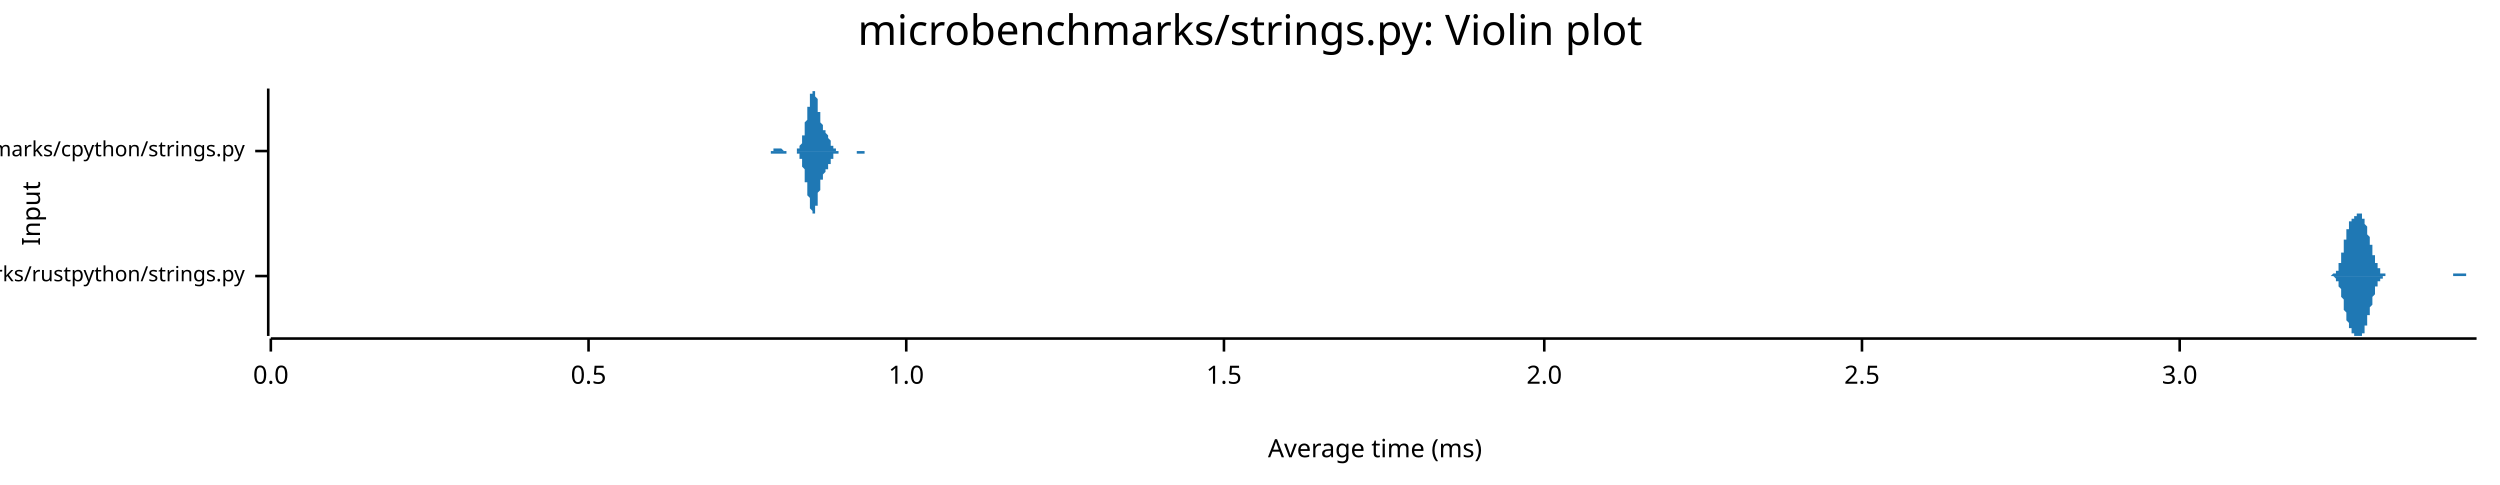
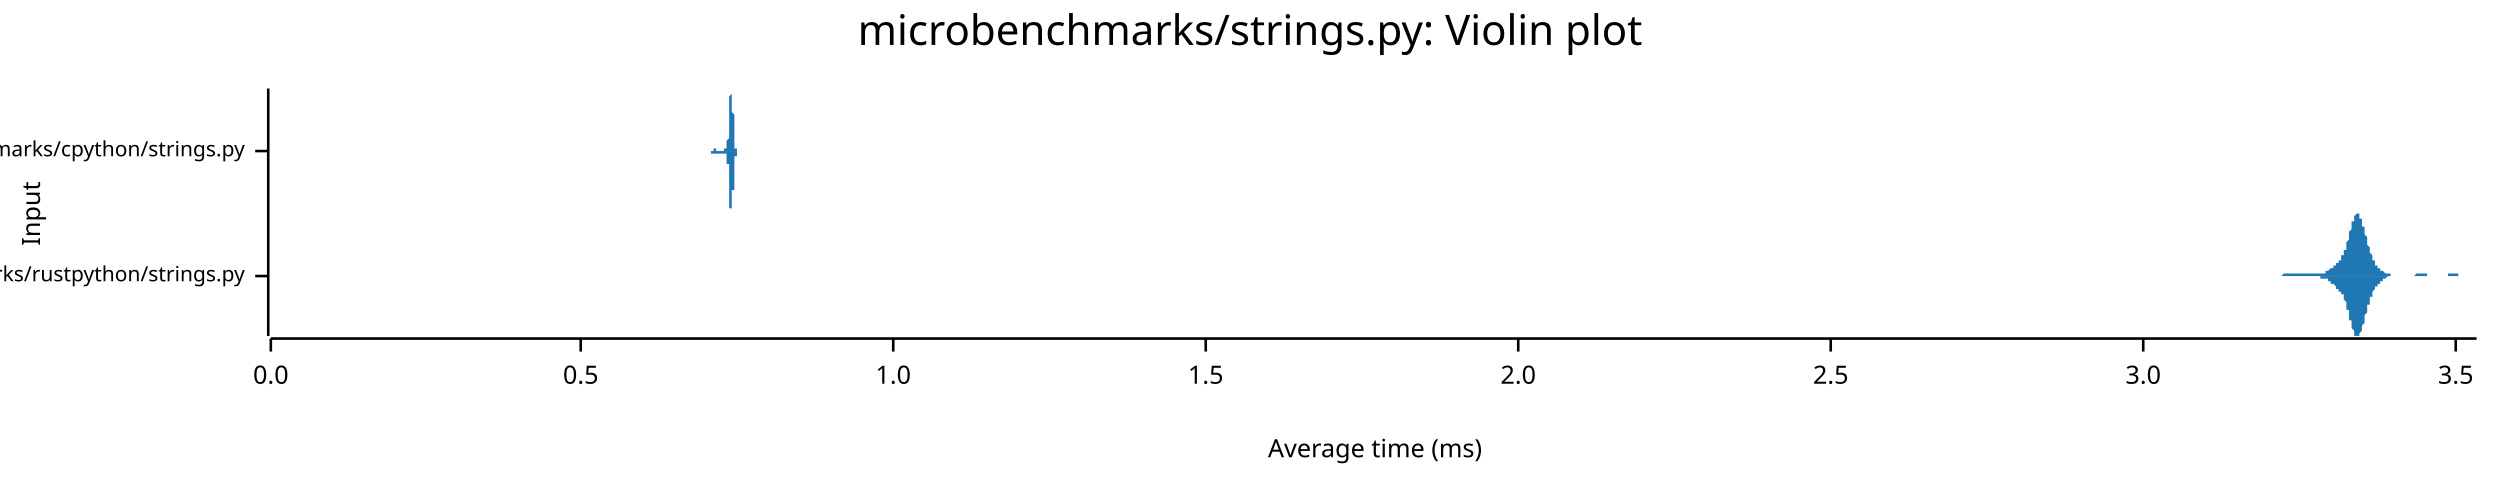
<svg xmlns="http://www.w3.org/2000/svg" width="960" height="186" viewBox="0 0 960 186">
  <text x="480" y="5" dy="0.76em" text-anchor="middle" font-family="sans-serif" font-size="16.129" opacity="1" fill="#000000">
microbenchmarks/strings.py: Violin plot
</text>
  <text x="8" y="82" dy="0.76em" text-anchor="middle" font-family="sans-serif" font-size="9.677" opacity="1" fill="#000000" transform="rotate(270, 8, 82)">
Input
</text>
  <text x="528" y="178" dy="-0.5ex" text-anchor="middle" font-family="sans-serif" font-size="9.677" opacity="1" fill="#000000">
Average time (ms)
</text>
  <polyline fill="none" opacity="1" stroke="#000000" stroke-width="1" points="103,34 103,129 " />
  <text x="94" y="106" dy="0.5ex" text-anchor="end" font-family="sans-serif" font-size="8.065" opacity="1" fill="#000000">
microbenchmarks/rustpython/strings.py
</text>
  <polyline fill="none" opacity="1" stroke="#000000" stroke-width="1" points="98,106 103,106 " />
  <text x="94" y="58" dy="0.5ex" text-anchor="end" font-family="sans-serif" font-size="8.065" opacity="1" fill="#000000">
microbenchmarks/cpython/strings.py
</text>
  <polyline fill="none" opacity="1" stroke="#000000" stroke-width="1" points="98,58 103,58 " />
  <polyline fill="none" opacity="1" stroke="#000000" stroke-width="1" points="104,130 951,130 " />
  <text x="104" y="140" dy="0.76em" text-anchor="middle" font-family="sans-serif" font-size="9.677" opacity="1" fill="#000000">
0.0
</text>
  <polyline fill="none" opacity="1" stroke="#000000" stroke-width="1" points="104,130 104,135 " />
-   <text x="226" y="140" dy="0.76em" text-anchor="middle" font-family="sans-serif" font-size="9.677" opacity="1" fill="#000000">
+   <text x="223" y="140" dy="0.76em" text-anchor="middle" font-family="sans-serif" font-size="9.677" opacity="1" fill="#000000">
0.5
</text>
-   <polyline fill="none" opacity="1" stroke="#000000" stroke-width="1" points="226,130 226,135 " />
-   <text x="348" y="140" dy="0.76em" text-anchor="middle" font-family="sans-serif" font-size="9.677" opacity="1" fill="#000000">
+   <polyline fill="none" opacity="1" stroke="#000000" stroke-width="1" points="223,130 223,135 " />
+   <text x="343" y="140" dy="0.76em" text-anchor="middle" font-family="sans-serif" font-size="9.677" opacity="1" fill="#000000">
1.0
</text>
-   <polyline fill="none" opacity="1" stroke="#000000" stroke-width="1" points="348,130 348,135 " />
-   <text x="470" y="140" dy="0.76em" text-anchor="middle" font-family="sans-serif" font-size="9.677" opacity="1" fill="#000000">
+   <polyline fill="none" opacity="1" stroke="#000000" stroke-width="1" points="343,130 343,135 " />
+   <text x="463" y="140" dy="0.76em" text-anchor="middle" font-family="sans-serif" font-size="9.677" opacity="1" fill="#000000">
1.5
</text>
-   <polyline fill="none" opacity="1" stroke="#000000" stroke-width="1" points="470,130 470,135 " />
-   <text x="593" y="140" dy="0.76em" text-anchor="middle" font-family="sans-serif" font-size="9.677" opacity="1" fill="#000000">
+   <polyline fill="none" opacity="1" stroke="#000000" stroke-width="1" points="463,130 463,135 " />
+   <text x="583" y="140" dy="0.76em" text-anchor="middle" font-family="sans-serif" font-size="9.677" opacity="1" fill="#000000">
2.0
</text>
-   <polyline fill="none" opacity="1" stroke="#000000" stroke-width="1" points="593,130 593,135 " />
-   <text x="715" y="140" dy="0.76em" text-anchor="middle" font-family="sans-serif" font-size="9.677" opacity="1" fill="#000000">
+   <polyline fill="none" opacity="1" stroke="#000000" stroke-width="1" points="583,130 583,135 " />
+   <text x="703" y="140" dy="0.76em" text-anchor="middle" font-family="sans-serif" font-size="9.677" opacity="1" fill="#000000">
2.5
</text>
-   <polyline fill="none" opacity="1" stroke="#000000" stroke-width="1" points="715,130 715,135 " />
-   <text x="837" y="140" dy="0.76em" text-anchor="middle" font-family="sans-serif" font-size="9.677" opacity="1" fill="#000000">
+   <polyline fill="none" opacity="1" stroke="#000000" stroke-width="1" points="703,130 703,135 " />
+   <text x="823" y="140" dy="0.76em" text-anchor="middle" font-family="sans-serif" font-size="9.677" opacity="1" fill="#000000">
3.0
</text>
-   <polyline fill="none" opacity="1" stroke="#000000" stroke-width="1" points="837,130 837,135 " />
-   <polygon opacity="1" fill="#1F78B4" points="894,106 894,106 894,106 894,106 895,106 895,106 895,106 895,106 895,106 895,106 895,106 895,106 895,106 896,105 896,105 896,105 896,105 896,105 896,105 896,105 896,105 897,105 897,105 897,105 897,105 897,104 897,104 897,104 897,104 897,104 898,104 898,103 898,103 898,103 898,103 898,102 898,102 898,102 898,101 899,101 899,100 899,100 899,100 899,99 899,99 899,98 899,98 899,97 900,97 900,96 900,96 900,95 900,94 900,94 900,93 900,93 900,92 901,92 901,91 901,91 901,90 901,90 901,89 901,89 901,88 901,88 902,88 902,87 902,87 902,87 902,86 902,86 902,86 902,86 902,85 903,85 903,85 903,85 903,85 903,84 903,84 903,84 903,84 904,84 904,84 904,84 904,84 904,83 904,83 904,83 904,83 904,83 905,83 905,83 905,83 905,83 905,82 905,82 905,82 905,82 905,82 906,82 906,82 906,82 906,82 906,82 906,82 906,82 906,82 906,82 907,82 907,82 907,82 907,83 907,83 907,83 907,83 907,83 907,84 908,84 908,84 908,84 908,85 908,85 908,85 908,86 908,86 908,86 909,87 909,87 909,88 909,88 909,88 909,89 909,89 909,90 909,90 910,91 910,91 910,92 910,92 910,93 910,93 910,93 910,94 911,94 911,95 911,95 911,96 911,96 911,97 911,97 911,98 911,98 912,98 912,99 912,99 912,99 912,100 912,100 912,100 912,101 912,101 913,101 913,102 913,102 913,102 913,102 913,103 913,103 913,103 913,103 914,103 914,104 914,104 914,104 914,104 914,104 914,104 914,104 914,105 915,105 915,105 915,105 915,105 915,105 915,105 915,105 915,105 915,105 916,105 916,105 916,105 916,105 916,105 916,105 916,105 916,106 917,106 917,106 917,106 917,106 917,106 917,106 917,106 917,106 917,106 918,106 918,106 918,106 918,106 918,106 918,106 918,106 918,106 918,106 919,106 919,106 919,106 919,106 919,106 919,106 919,106 919,106 919,106 920,106 920,106 920,106 920,106 920,106 920,106 920,106 920,106 920,106 921,106 921,106 921,106 921,106 921,106 921,106 921,106 921,106 921,106 922,106 922,106 922,106 922,106 922,106 922,106 922,106 922,106 922,106 923,106 923,106 923,106 923,106 923,106 923,106 923,106 923,106 924,106 924,106 924,106 924,106 924,106 924,106 924,106 924,106 924,106 925,106 925,106 925,106 925,106 925,106 925,106 925,106 925,106 925,106 926,106 926,106 926,106 926,106 926,106 926,106 926,106 926,106 926,106 927,106 927,106 927,106 927,106 927,106 927,106 927,106 927,106 927,106 928,106 928,106 928,106 928,106 928,106 928,106 928,106 928,106 928,106 929,106 929,106 929,106 929,106 929,106 929,106 929,106 929,106 929,106 930,106 930,106 930,106 930,106 930,106 930,106 930,106 930,106 931,106 931,106 931,106 931,106 931,106 931,106 931,106 931,106 931,106 932,106 932,106 932,106 932,106 932,106 932,106 932,106 932,106 932,106 933,106 933,106 933,106 933,106 933,106 933,106 933,106 933,106 933,106 934,106 934,106 934,106 934,106 934,106 934,106 934,106 934,106 934,106 935,106 935,106 935,106 935,106 935,106 935,106 935,106 935,106 935,106 936,106 936,106 936,106 936,106 936,106 936,106 936,106 936,106 936,106 937,106 937,106 937,106 937,106 937,106 937,106 937,106 937,106 938,106 938,106 938,106 938,106 938,106 938,106 938,106 938,106 938,106 939,106 939,106 939,106 939,106 939,106 939,106 939,106 939,106 939,106 940,106 940,106 940,106 940,106 940,106 940,106 940,106 940,106 940,106 941,106 941,106 941,106 941,106 941,106 941,106 941,106 941,106 941,106 942,106 942,106 942,106 942,105 942,105 942,105 942,105 942,105 942,105 943,105 943,105 943,105 943,105 943,105 943,105 943,105 943,105 943,105 944,105 944,105 944,105 944,105 944,105 944,105 944,105 944,105 945,105 945,105 945,105 945,105 945,105 945,105 945,105 945,105 945,105 946,105 946,105 946,105 946,105 946,105 946,105 946,105 946,105 946,105 947,105 947,106 947,106 947,106 947,106 947,106 947,106 947,106 947,106 948,106 948,106 948,106 948,106 948,106 948,106 948,106 948,106 948,106 949,106 949,106 949,106 949,106 949,106 949,106 949,106 949,106 949,106 950,106 950,106 950,106 950,106 950,106 950,106 950,106 950,106 951,106 951,106 894,106 " />
-   <polygon opacity="1" fill="#1F78B4" points="894,106 894,106 894,106 894,106 895,106 895,106 895,106 895,106 895,106 895,106 895,106 895,106 895,106 896,106 896,106 896,106 896,106 896,106 896,106 896,106 896,106 897,107 897,107 897,107 897,107 897,107 897,107 897,107 897,107 897,108 898,108 898,108 898,108 898,109 898,109 898,109 898,110 898,110 898,110 899,111 899,111 899,111 899,112 899,112 899,113 899,113 899,114 899,114 900,115 900,115 900,116 900,117 900,117 900,118 900,118 900,119 900,119 901,120 901,120 901,121 901,121 901,122 901,122 901,123 901,123 901,123 902,124 902,124 902,125 902,125 902,125 902,125 902,126 902,126 902,126 903,126 903,127 903,127 903,127 903,127 903,127 903,127 903,128 904,128 904,128 904,128 904,128 904,128 904,128 904,128 904,128 904,129 905,129 905,129 905,129 905,129 905,129 905,129 905,129 905,129 905,129 906,129 906,129 906,129 906,129 906,129 906,129 906,129 906,129 906,129 907,129 907,129 907,129 907,129 907,129 907,129 907,128 907,128 907,128 908,128 908,127 908,127 908,127 908,126 908,126 908,126 908,125 908,125 909,125 909,124 909,124 909,123 909,123 909,123 909,122 909,122 909,121 910,121 910,120 910,120 910,119 910,119 910,118 910,118 910,118 911,117 911,117 911,116 911,116 911,115 911,115 911,114 911,114 911,114 912,113 912,113 912,112 912,112 912,112 912,111 912,111 912,111 912,110 913,110 913,110 913,110 913,109 913,109 913,109 913,109 913,108 913,108 914,108 914,108 914,108 914,108 914,107 914,107 914,107 914,107 914,107 915,107 915,107 915,107 915,107 915,107 915,106 915,106 915,106 915,106 916,106 916,106 916,106 916,106 916,106 916,106 916,106 916,106 917,106 917,106 917,106 917,106 917,106 917,106 917,106 917,106 917,106 918,106 918,106 918,106 918,106 918,106 918,106 918,106 918,106 918,106 919,106 919,106 919,106 919,106 919,106 919,106 919,106 919,106 919,106 920,106 920,106 920,106 920,106 920,106 920,106 920,106 920,106 920,106 921,106 921,106 921,106 921,106 921,106 921,106 921,106 921,106 921,106 922,106 922,106 922,106 922,106 922,106 922,106 922,106 922,106 922,106 923,106 923,106 923,106 923,106 923,106 923,106 923,106 923,106 924,106 924,106 924,106 924,106 924,106 924,106 924,106 924,106 924,106 925,106 925,106 925,106 925,106 925,106 925,106 925,106 925,106 925,106 926,106 926,106 926,106 926,106 926,106 926,106 926,106 926,106 926,106 927,106 927,106 927,106 927,106 927,106 927,106 927,106 927,106 927,106 928,106 928,106 928,106 928,106 928,106 928,106 928,106 928,106 928,106 929,106 929,106 929,106 929,106 929,106 929,106 929,106 929,106 929,106 930,106 930,106 930,106 930,106 930,106 930,106 930,106 930,106 931,106 931,106 931,106 931,106 931,106 931,106 931,106 931,106 931,106 932,106 932,106 932,106 932,106 932,106 932,106 932,106 932,106 932,106 933,106 933,106 933,106 933,106 933,106 933,106 933,106 933,106 933,106 934,106 934,106 934,106 934,106 934,106 934,106 934,106 934,106 934,106 935,106 935,106 935,106 935,106 935,106 935,106 935,106 935,106 935,106 936,106 936,106 936,106 936,106 936,106 936,106 936,106 936,106 936,106 937,106 937,106 937,106 937,106 937,106 937,106 937,106 937,106 938,106 938,106 938,106 938,106 938,106 938,106 938,106 938,106 938,106 939,106 939,106 939,106 939,106 939,106 939,106 939,106 939,106 939,106 940,106 940,106 940,106 940,106 940,106 940,106 940,106 940,106 940,106 941,106 941,106 941,106 941,106 941,106 941,106 941,106 941,106 941,106 942,106 942,106 942,106 942,106 942,106 942,106 942,106 942,106 942,106 943,106 943,106 943,106 943,106 943,106 943,106 943,106 943,106 943,106 944,106 944,106 944,106 944,106 944,106 944,106 944,106 944,106 945,106 945,106 945,106 945,106 945,106 945,106 945,106 945,106 945,106 946,106 946,106 946,106 946,106 946,106 946,106 946,106 946,106 946,106 947,106 947,106 947,106 947,106 947,106 947,106 947,106 947,106 947,106 948,106 948,106 948,106 948,106 948,106 948,106 948,106 948,106 948,106 949,106 949,106 949,106 949,106 949,106 949,106 949,106 949,106 949,106 950,106 950,106 950,106 950,106 950,106 950,106 950,106 950,106 951,106 951,106 894,106 " />
-   <polygon opacity="1" fill="#1F78B4" points="294,58 294,58 294,58 294,58 294,58 294,58 295,58 295,58 295,58 295,58 295,58 295,58 295,58 295,58 295,58 295,58 295,58 295,58 296,58 296,58 296,58 296,58 296,58 296,58 296,58 296,58 296,58 296,58 296,58 296,58 297,58 297,58 297,58 297,58 297,58 297,58 297,58 297,58 297,58 297,58 297,57 297,57 298,57 298,57 298,57 298,57 298,57 298,57 298,57 298,57 298,57 298,57 298,57 298,57 299,57 299,57 299,57 299,57 299,57 299,57 299,57 299,57 299,57 299,57 299,57 299,57 300,57 300,57 300,57 300,57 300,57 300,57 300,57 300,57 300,57 300,57 300,57 300,57 301,58 301,58 301,58 301,58 301,58 301,58 301,58 301,58 301,58 301,58 301,58 301,58 302,58 302,58 302,58 302,58 302,58 302,58 302,58 302,58 302,58 302,58 302,58 302,58 303,58 303,58 303,58 303,58 303,58 303,58 303,58 303,58 303,58 303,58 303,58 303,58 304,58 304,58 304,58 304,58 304,58 304,58 304,58 304,58 304,58 304,58 304,58 304,58 305,58 305,58 305,58 305,58 305,58 305,58 305,58 305,58 305,58 305,58 305,58 305,58 306,58 306,58 306,58 306,58 306,58 306,58 306,58 306,58 306,58 306,58 306,58 306,57 307,57 307,57 307,57 307,57 307,57 307,57 307,57 307,56 307,56 307,56 307,56 307,56 308,55 308,55 308,55 308,55 308,54 308,54 308,54 308,54 308,53 308,53 308,52 308,52 309,52 309,51 309,51 309,51 309,50 309,50 309,49 309,49 309,48 309,48 309,47 309,47 310,46 310,46 310,45 310,45 310,44 310,44 310,43 310,43 310,42 310,42 310,41 310,41 311,41 311,40 311,40 311,39 311,39 311,38 311,38 311,38 311,37 311,37 311,37 311,36 312,36 312,36 312,35 312,35 312,35 312,35 312,35 312,35 312,35 312,35 312,34 312,35 313,35 313,35 313,35 313,35 313,35 313,35 313,36 313,36 313,36 313,36 313,37 313,37 314,38 314,38 314,38 314,39 314,39 314,40 314,40 314,41 314,41 314,42 314,42 314,43 315,43 315,44 315,44 315,44 315,45 315,45 315,46 315,46 315,46 315,47 315,47 315,47 316,48 316,48 316,48 316,49 316,49 316,49 316,49 316,49 316,50 316,50 316,50 316,50 317,50 317,50 317,50 317,50 317,51 317,51 317,51 317,51 317,51 317,51 317,51 317,51 318,52 318,52 318,52 318,52 318,52 318,52 318,53 318,53 318,53 318,53 318,53 318,53 319,54 319,54 319,54 319,54 319,54 319,55 319,55 319,55 319,55 319,55 319,55 319,56 320,56 320,56 320,56 320,56 320,56 320,57 320,57 320,57 320,57 320,57 320,57 320,57 321,57 321,57 321,57 321,58 321,58 321,58 321,58 321,58 321,58 321,58 321,58 321,58 322,58 322,58 322,58 322,58 322,58 322,58 322,58 322,58 322,58 322,58 322,58 322,58 323,58 323,58 323,58 323,58 323,58 323,58 323,58 323,58 323,58 323,58 323,58 323,58 324,58 324,58 324,58 324,58 324,58 324,58 324,58 324,58 324,58 324,58 324,58 324,58 325,58 325,58 325,58 325,58 325,58 325,58 325,58 325,58 325,58 325,58 325,58 325,58 326,58 326,58 326,58 326,58 326,58 326,58 326,58 326,58 326,58 326,58 326,58 326,58 327,58 327,58 327,58 327,58 327,58 327,58 327,58 327,58 327,58 327,58 327,58 327,58 328,58 328,58 328,58 328,58 328,58 328,58 328,58 328,58 328,58 328,58 328,58 328,58 329,58 329,58 329,58 329,58 329,58 329,58 329,58 329,58 329,58 329,58 329,58 329,58 330,58 330,58 330,58 330,58 330,58 330,58 330,58 330,58 330,58 330,58 330,58 330,58 331,58 331,58 331,58 331,58 331,58 331,58 331,58 331,58 331,58 331,58 331,58 331,58 332,58 332,58 332,58 332,58 332,58 332,58 332,58 332,58 332,58 332,58 332,58 332,58 333,58 333,58 333,58 333,58 333,58 333,58 333,58 333,58 333,58 333,58 333,58 333,58 334,58 334,58 334,58 334,58 334,58 334,58 334,58 334,58 334,58 334,58 334,58 334,58 335,58 335,58 335,58 335,58 335,58 335,58 335,58 335,58 335,58 335,58 335,58 335,58 336,58 336,58 336,58 294,58 " />
-   <polygon opacity="1" fill="#1F78B4" points="294,58 294,58 294,58 294,58 294,58 294,58 295,58 295,58 295,58 295,58 295,58 295,58 295,58 295,58 295,58 295,58 295,58 295,58 296,58 296,58 296,58 296,58 296,58 296,58 296,58 296,59 296,59 296,59 296,59 296,59 297,59 297,59 297,59 297,59 297,59 297,59 297,59 297,59 297,59 297,59 297,59 297,59 298,59 298,59 298,59 298,59 298,59 298,59 298,59 298,59 298,59 298,59 298,59 298,59 299,59 299,59 299,59 299,59 299,59 299,59 299,59 299,59 299,59 299,59 299,59 299,59 300,59 300,59 300,59 300,59 300,59 300,59 300,59 300,59 300,59 300,59 300,59 300,59 301,59 301,59 301,59 301,59 301,59 301,59 301,59 301,59 301,59 301,59 301,59 301,59 302,59 302,59 302,59 302,58 302,58 302,58 302,58 302,58 302,58 302,58 302,58 302,58 303,58 303,58 303,58 303,58 303,58 303,58 303,58 303,58 303,58 303,58 303,58 303,58 304,58 304,58 304,58 304,58 304,58 304,58 304,58 304,58 304,58 304,58 304,58 304,58 305,58 305,58 305,58 305,58 305,58 305,58 305,58 305,58 305,58 305,58 305,58 305,58 306,58 306,58 306,59 306,59 306,59 306,59 306,59 306,59 306,59 306,59 306,59 306,59 307,59 307,59 307,59 307,59 307,60 307,60 307,60 307,60 307,60 307,60 307,61 307,61 308,61 308,61 308,62 308,62 308,62 308,62 308,63 308,63 308,63 308,64 308,64 308,64 309,65 309,65 309,66 309,66 309,66 309,67 309,67 309,68 309,68 309,69 309,69 309,70 310,70 310,71 310,71 310,72 310,72 310,73 310,73 310,74 310,74 310,75 310,75 310,75 311,76 311,76 311,77 311,77 311,78 311,78 311,79 311,79 311,79 311,80 311,80 311,80 312,81 312,81 312,81 312,81 312,81 312,82 312,82 312,82 312,82 312,82 312,82 312,82 313,82 313,82 313,82 313,82 313,81 313,81 313,81 313,81 313,80 313,80 313,80 313,79 314,79 314,79 314,78 314,78 314,77 314,77 314,76 314,76 314,75 314,75 314,74 314,74 315,73 315,73 315,72 315,72 315,72 315,71 315,71 315,70 315,70 315,70 315,69 315,69 316,69 316,68 316,68 316,68 316,68 316,68 316,67 316,67 316,67 316,67 316,67 316,67 317,66 317,66 317,66 317,66 317,66 317,66 317,66 317,66 317,65 317,65 317,65 317,65 318,65 318,65 318,65 318,64 318,64 318,64 318,64 318,64 318,64 318,63 318,63 318,63 319,63 319,63 319,62 319,62 319,62 319,62 319,62 319,62 319,61 319,61 319,61 319,61 320,61 320,61 320,60 320,60 320,60 320,60 320,60 320,60 320,60 320,59 320,59 320,59 321,59 321,59 321,59 321,59 321,59 321,59 321,59 321,59 321,59 321,59 321,59 321,59 322,59 322,59 322,58 322,58 322,58 322,58 322,58 322,58 322,58 322,58 322,58 322,58 323,58 323,58 323,58 323,58 323,58 323,58 323,58 323,58 323,58 323,58 323,58 323,58 324,58 324,58 324,58 324,58 324,58 324,58 324,58 324,58 324,58 324,58 324,58 324,58 325,58 325,58 325,58 325,58 325,58 325,58 325,58 325,58 325,58 325,58 325,58 325,58 326,58 326,58 326,58 326,58 326,58 326,58 326,58 326,58 326,58 326,58 326,58 326,58 327,58 327,58 327,58 327,58 327,58 327,58 327,58 327,58 327,58 327,58 327,58 327,58 328,58 328,58 328,58 328,58 328,58 328,58 328,58 328,58 328,58 328,58 328,58 328,58 329,58 329,58 329,58 329,58 329,58 329,58 329,58 329,58 329,58 329,59 329,59 329,59 330,59 330,59 330,59 330,59 330,59 330,59 330,59 330,59 330,59 330,59 330,59 330,59 331,59 331,59 331,59 331,59 331,59 331,59 331,59 331,59 331,59 331,59 331,59 331,59 332,59 332,59 332,59 332,59 332,59 332,59 332,59 332,59 332,59 332,59 332,59 332,58 333,58 333,58 333,58 333,58 333,58 333,58 333,58 333,58 333,58 333,58 333,58 333,58 334,58 334,58 334,58 334,58 334,58 334,58 334,58 334,58 334,58 334,58 334,58 334,58 335,58 335,58 335,58 335,58 335,58 335,58 335,58 335,58 335,58 335,58 335,58 335,58 336,58 336,58 336,58 294,58 " />
+   <polyline fill="none" opacity="1" stroke="#000000" stroke-width="1" points="823,130 823,135 " />
+   <text x="943" y="140" dy="0.76em" text-anchor="middle" font-family="sans-serif" font-size="9.677" opacity="1" fill="#000000">
+ 3.5
+ </text>
+   <polyline fill="none" opacity="1" stroke="#000000" stroke-width="1" points="943,130 943,135 " />
+   <polygon opacity="1" fill="#1F78B4" points="870,106 871,106 871,106 871,106 871,106 871,106 871,106 871,106 872,106 872,106 872,106 872,106 872,106 872,106 873,106 873,106 873,106 873,106 873,106 873,106 874,106 874,106 874,106 874,106 874,106 874,106 875,106 875,106 875,106 875,106 875,106 875,106 875,106 876,106 876,106 876,106 876,106 876,106 876,106 877,105 877,105 877,105 877,105 877,105 877,105 878,105 878,105 878,105 878,105 878,105 878,105 879,105 879,105 879,105 879,105 879,105 879,105 879,105 880,105 880,105 880,105 880,105 880,105 880,105 881,105 881,105 881,105 881,105 881,105 881,105 882,105 882,105 882,105 882,105 882,105 882,105 883,105 883,105 883,105 883,105 883,105 883,105 884,105 884,105 884,105 884,105 884,105 884,105 884,105 885,105 885,105 885,105 885,105 885,105 885,105 886,105 886,105 886,105 886,105 886,105 886,105 887,105 887,105 887,105 887,105 887,105 887,105 888,105 888,105 888,105 888,105 888,105 888,105 888,105 889,105 889,105 889,105 889,105 889,105 889,105 890,105 890,105 890,105 890,105 890,105 890,105 891,105 891,105 891,105 891,105 891,105 891,105 892,105 892,105 892,105 892,105 892,105 892,105 893,105 893,105 893,105 893,104 893,104 893,104 893,104 894,104 894,104 894,104 894,104 894,104 894,104 895,103 895,103 895,103 895,103 895,103 895,103 896,103 896,103 896,102 896,102 896,102 896,102 897,102 897,102 897,102 897,101 897,101 897,101 897,101 898,101 898,101 898,100 898,100 898,100 898,100 899,100 899,99 899,99 899,99 899,99 899,98 900,98 900,98 900,97 900,97 900,96 900,96 901,96 901,95 901,95 901,94 901,94 901,93 902,92 902,92 902,91 902,91 902,90 902,89 902,89 903,88 903,87 903,87 903,86 903,86 903,85 904,85 904,84 904,84 904,83 904,83 904,83 905,82 905,82 905,82 905,82 905,82 905,82 906,82 906,82 906,82 906,83 906,83 906,83 906,84 907,84 907,84 907,85 907,86 907,86 907,87 908,87 908,88 908,88 908,89 908,90 908,90 909,91 909,92 909,92 909,93 909,93 909,94 910,95 910,95 910,96 910,96 910,97 910,97 911,98 911,98 911,98 911,99 911,99 911,100 911,100 912,100 912,100 912,101 912,101 912,101 912,102 913,102 913,102 913,102 913,102 913,103 913,103 914,103 914,103 914,103 914,103 914,104 914,104 915,104 915,104 915,104 915,104 915,104 915,104 915,104 916,105 916,105 916,105 916,105 916,105 916,105 917,105 917,105 917,105 917,105 917,105 917,105 918,105 918,105 918,105 918,105 918,106 918,106 919,106 919,106 919,106 919,106 919,106 919,106 919,106 920,106 920,106 920,106 920,106 920,106 920,106 921,106 921,106 921,106 921,106 921,106 921,106 922,106 922,106 922,106 922,106 922,106 922,106 923,106 923,106 923,106 923,106 923,106 923,106 924,106 924,106 924,106 924,106 924,106 924,106 924,106 925,106 925,106 925,106 925,106 925,106 925,106 926,106 926,106 926,106 926,106 926,106 926,106 927,106 927,106 927,106 927,106 927,106 927,106 928,105 928,105 928,105 928,105 928,105 928,105 928,105 929,105 929,105 929,105 929,105 929,105 929,105 930,105 930,105 930,105 930,105 930,105 930,105 931,105 931,105 931,105 931,105 931,105 931,105 932,105 932,105 932,105 932,105 932,106 932,106 933,106 933,106 933,106 933,106 933,106 933,106 933,106 934,106 934,106 934,106 934,106 934,106 934,106 935,106 935,106 935,106 935,106 935,106 935,106 936,106 936,106 936,106 936,106 936,106 936,106 937,106 937,106 937,106 937,106 937,106 937,106 937,106 938,106 938,106 938,106 938,106 938,106 938,106 939,106 939,106 939,106 939,106 939,106 939,106 940,106 940,106 940,105 940,105 940,105 940,105 941,105 941,105 941,105 941,105 941,105 941,105 942,105 942,105 942,105 942,105 942,105 942,105 942,105 943,105 943,105 943,105 943,105 943,105 943,105 944,105 944,105 944,105 944,105 944,105 944,106 945,106 945,106 945,106 945,106 945,106 945,106 946,106 946,106 946,106 946,106 946,106 946,106 946,106 947,106 947,106 947,106 947,106 947,106 947,106 948,106 948,106 948,106 948,106 948,106 948,106 949,106 949,106 949,106 949,106 949,106 949,106 950,106 950,106 950,106 950,106 950,106 950,106 951,106 951,106 870,106 " />
+   <polygon opacity="1" fill="#1F78B4" points="870,106 871,106 871,106 871,106 871,106 871,106 871,106 871,106 872,106 872,106 872,106 872,106 872,106 872,106 873,106 873,106 873,106 873,106 873,106 873,106 874,106 874,106 874,106 874,106 874,106 874,106 875,106 875,106 875,106 875,106 875,106 875,106 875,106 876,106 876,106 876,106 876,106 876,106 876,106 877,106 877,106 877,106 877,106 877,106 877,106 878,106 878,106 878,106 878,106 878,106 878,106 879,106 879,106 879,106 879,106 879,106 879,106 879,106 880,106 880,106 880,106 880,106 880,106 880,106 881,106 881,106 881,106 881,106 881,106 881,106 882,106 882,106 882,106 882,106 882,106 882,106 883,106 883,106 883,106 883,106 883,106 883,106 884,106 884,106 884,106 884,106 884,106 884,106 884,106 885,106 885,106 885,106 885,106 885,106 885,106 886,106 886,106 886,106 886,106 886,106 886,106 887,106 887,106 887,106 887,106 887,106 887,106 888,106 888,106 888,106 888,106 888,106 888,106 888,106 889,106 889,106 889,106 889,106 889,106 889,106 890,106 890,106 890,106 890,106 890,106 890,106 891,106 891,106 891,106 891,106 891,106 891,107 892,107 892,107 892,107 892,107 892,107 892,107 893,107 893,107 893,107 893,107 893,107 893,107 893,107 894,107 894,107 894,108 894,108 894,108 894,108 895,108 895,108 895,108 895,108 895,109 895,109 896,109 896,109 896,109 896,109 896,109 896,109 897,110 897,110 897,110 897,110 897,110 897,110 897,111 898,111 898,111 898,111 898,111 898,111 898,112 899,112 899,112 899,112 899,113 899,113 899,113 900,113 900,114 900,114 900,115 900,115 900,115 901,116 901,116 901,117 901,117 901,118 901,119 902,119 902,120 902,120 902,121 902,122 902,122 902,123 903,123 903,124 903,125 903,125 903,126 903,126 904,127 904,127 904,128 904,128 904,128 904,129 905,129 905,129 905,129 905,129 905,129 905,129 906,129 906,129 906,129 906,129 906,129 906,128 906,128 907,127 907,127 907,127 907,126 907,125 907,125 908,124 908,124 908,123 908,122 908,122 908,121 909,120 909,120 909,119 909,119 909,118 909,117 910,117 910,116 910,116 910,115 910,115 910,114 911,114 911,113 911,113 911,113 911,112 911,112 911,112 912,111 912,111 912,111 912,110 912,110 912,110 913,110 913,110 913,109 913,109 913,109 913,109 914,109 914,108 914,108 914,108 914,108 914,108 915,108 915,108 915,107 915,107 915,107 915,107 915,107 916,107 916,107 916,107 916,107 916,107 916,107 917,106 917,106 917,106 917,106 917,106 917,106 918,106 918,106 918,106 918,106 918,106 918,106 919,106 919,106 919,106 919,106 919,106 919,106 919,106 920,106 920,106 920,106 920,106 920,106 920,106 921,106 921,106 921,106 921,106 921,106 921,106 922,106 922,106 922,106 922,106 922,106 922,106 923,106 923,106 923,106 923,106 923,106 923,106 924,106 924,106 924,106 924,106 924,106 924,106 924,106 925,106 925,106 925,106 925,106 925,106 925,106 926,106 926,106 926,106 926,106 926,106 926,106 927,106 927,106 927,106 927,106 927,106 927,106 928,106 928,106 928,106 928,106 928,106 928,106 928,106 929,106 929,106 929,106 929,106 929,106 929,106 930,106 930,106 930,106 930,106 930,106 930,106 931,106 931,106 931,106 931,106 931,106 931,106 932,106 932,106 932,106 932,106 932,106 932,106 933,106 933,106 933,106 933,106 933,106 933,106 933,106 934,106 934,106 934,106 934,106 934,106 934,106 935,106 935,106 935,106 935,106 935,106 935,106 936,106 936,106 936,106 936,106 936,106 936,106 937,106 937,106 937,106 937,106 937,106 937,106 937,106 938,106 938,106 938,106 938,106 938,106 938,106 939,106 939,106 939,106 939,106 939,106 939,106 940,106 940,106 940,106 940,106 940,106 940,106 941,106 941,106 941,106 941,106 941,106 941,106 942,106 942,106 942,106 942,106 942,106 942,106 942,106 943,106 943,106 943,106 943,106 943,106 943,106 944,106 944,106 944,106 944,106 944,106 944,106 945,106 945,106 945,106 945,106 945,106 945,106 946,106 946,106 946,106 946,106 946,106 946,106 946,106 947,106 947,106 947,106 947,106 947,106 947,106 948,106 948,106 948,106 948,106 948,106 948,106 949,106 949,106 949,106 949,106 949,106 949,106 950,106 950,106 950,106 950,106 950,106 950,106 951,106 951,106 870,106 " />
+   <polygon opacity="1" fill="#1F78B4" points="272,58 272,58 272,58 272,58 272,58 272,58 272,58 272,58 272,58 272,58 272,58 272,58 272,58 272,58 272,58 272,58 272,58 272,58 272,58 272,58 272,58 272,58 273,58 273,58 273,58 273,58 273,58 273,58 273,58 273,58 273,58 273,58 273,58 273,58 273,58 273,58 273,58 273,58 273,58 273,58 273,58 273,58 273,58 273,58 273,58 273,58 273,58 273,58 273,58 274,58 274,58 274,58 274,58 274,58 274,58 274,58 274,58 274,58 274,58 274,58 274,58 274,58 274,58 274,58 274,58 274,58 274,58 274,58 274,57 274,57 274,57 274,57 274,57 274,57 274,57 274,57 275,57 275,57 275,57 275,57 275,57 275,57 275,57 275,57 275,57 275,57 275,57 275,57 275,57 275,57 275,57 275,57 275,57 275,57 275,57 275,57 275,57 275,57 275,57 275,57 275,57 275,57 275,58 276,58 276,58 276,58 276,58 276,58 276,58 276,58 276,58 276,58 276,58 276,58 276,58 276,58 276,58 276,58 276,58 276,58 276,58 276,58 276,58 276,58 276,58 276,58 276,58 276,58 276,58 276,58 277,58 277,58 277,58 277,58 277,58 277,58 277,58 277,58 277,58 277,58 277,58 277,58 277,58 277,58 277,58 277,58 277,58 277,58 277,58 277,58 277,58 277,58 277,58 277,58 277,58 277,58 277,58 278,58 278,58 278,58 278,58 278,58 278,58 278,58 278,58 278,58 278,58 278,58 278,58 278,58 278,58 278,58 278,58 278,58 278,58 278,58 278,57 278,57 278,57 278,57 278,57 278,57 278,57 278,57 279,57 279,57 279,57 279,57 279,57 279,57 279,57 279,57 279,57 279,57 279,57 279,57 279,57 279,57 279,57 279,56 279,56 279,56 279,56 279,56 279,56 279,55 279,55 279,55 279,54 279,54 279,54 280,53 280,53 280,53 280,52 280,52 280,51 280,50 280,50 280,49 280,49 280,48 280,47 280,47 280,46 280,45 280,44 280,44 280,43 280,42 280,41 280,41 280,40 280,39 280,39 280,38 280,37 280,37 281,36 281,36 281,36 281,35 281,35 281,35 281,35 281,35 281,34 281,35 281,35 281,35 281,35 281,35 281,36 281,36 281,37 281,37 281,38 281,38 281,39 281,39 281,40 281,41 281,42 281,42 281,43 282,44 282,45 282,45 282,46 282,47 282,47 282,48 282,49 282,49 282,50 282,51 282,51 282,52 282,52 282,53 282,53 282,54 282,54 282,54 282,55 282,55 282,55 282,56 282,56 282,56 282,56 282,57 283,57 283,57 283,57 283,57 283,57 283,57 283,57 283,58 283,58 283,58 283,58 283,58 283,58 283,58 283,58 283,58 283,58 283,58 283,58 283,58 283,58 283,58 283,58 283,58 283,58 283,58 283,58 284,58 284,58 284,58 284,58 284,58 284,58 284,58 284,58 284,58 284,58 284,58 284,58 284,58 284,58 284,58 284,58 284,58 284,58 284,58 284,58 284,58 284,58 284,58 284,58 284,58 284,58 284,58 284,58 285,58 285,58 285,58 285,58 285,58 285,58 285,58 285,58 285,58 285,58 285,58 285,58 285,58 285,58 285,58 285,58 285,58 285,58 285,58 285,58 285,58 285,58 285,58 285,58 285,58 285,58 285,58 286,58 286,58 286,58 286,58 286,58 286,58 286,58 286,58 286,58 286,58 286,58 286,58 286,58 286,58 286,58 286,58 286,58 286,58 286,58 286,58 286,58 286,58 286,58 286,58 286,58 286,58 286,58 287,58 287,58 287,58 287,58 287,58 287,58 287,58 287,58 287,58 287,58 287,58 287,58 287,58 287,58 287,58 287,58 287,58 287,58 287,58 287,58 287,58 287,58 287,58 287,58 287,58 287,58 287,58 288,58 288,58 288,58 288,58 288,58 288,58 288,58 288,58 288,58 288,58 288,58 288,58 288,58 288,58 288,58 288,58 288,58 288,58 288,58 288,58 288,58 288,58 288,58 288,58 288,58 288,58 288,58 289,58 289,58 289,58 289,58 289,58 289,58 289,58 289,58 289,58 289,58 289,58 289,58 289,58 289,58 289,58 289,58 289,58 289,58 289,58 289,58 289,58 289,58 289,58 289,58 289,58 289,58 289,58 290,58 290,58 290,58 290,58 290,58 290,58 290,58 290,58 290,58 290,58 290,58 290,58 290,58 290,58 290,58 290,58 290,58 290,58 290,58 272,58 " />
+   <polygon opacity="1" fill="#1F78B4" points="272,58 272,58 272,58 272,58 272,58 272,58 272,58 272,58 272,58 272,58 272,58 272,58 272,58 272,58 272,58 272,58 272,58 272,58 272,58 272,58 272,58 272,58 273,58 273,58 273,58 273,58 273,58 273,58 273,58 273,58 273,58 273,58 273,58 273,58 273,58 273,58 273,58 273,58 273,58 273,58 273,59 273,59 273,59 273,59 273,59 273,59 273,59 273,59 273,59 274,59 274,59 274,59 274,59 274,59 274,59 274,59 274,59 274,59 274,59 274,59 274,59 274,59 274,59 274,59 274,59 274,59 274,59 274,59 274,59 274,59 274,59 274,59 274,59 274,59 274,59 274,59 275,59 275,59 275,59 275,59 275,59 275,59 275,59 275,59 275,59 275,59 275,59 275,59 275,59 275,59 275,59 275,59 275,59 275,59 275,59 275,59 275,59 275,59 275,59 275,59 275,59 275,59 275,59 276,59 276,59 276,59 276,59 276,59 276,59 276,59 276,59 276,59 276,59 276,59 276,59 276,59 276,59 276,59 276,59 276,59 276,59 276,59 276,59 276,59 276,59 276,59 276,59 276,59 276,59 276,59 277,59 277,59 277,59 277,59 277,59 277,59 277,59 277,59 277,59 277,59 277,59 277,59 277,59 277,59 277,59 277,59 277,59 277,59 277,59 277,59 277,59 277,59 277,59 277,59 277,59 277,59 277,59 278,59 278,59 278,59 278,59 278,59 278,59 278,59 278,59 278,59 278,59 278,59 278,59 278,59 278,59 278,59 278,59 278,59 278,59 278,59 278,59 278,59 278,59 278,59 278,59 278,59 278,59 278,59 279,59 279,59 279,59 279,59 279,59 279,59 279,59 279,59 279,59 279,59 279,60 279,60 279,60 279,60 279,60 279,60 279,60 279,60 279,61 279,61 279,61 279,61 279,61 279,62 279,62 279,62 279,63 280,63 280,64 280,64 280,64 280,65 280,66 280,66 280,67 280,67 280,68 280,69 280,69 280,70 280,71 280,71 280,72 280,73 280,74 280,74 280,75 280,76 280,77 280,77 280,78 280,78 280,79 280,80 281,80 281,81 281,81 281,81 281,82 281,82 281,82 281,82 281,82 281,82 281,82 281,82 281,81 281,81 281,81 281,80 281,80 281,79 281,79 281,78 281,78 281,77 281,76 281,76 281,75 281,74 281,73 282,73 282,72 282,71 282,70 282,70 282,69 282,68 282,68 282,67 282,66 282,66 282,65 282,65 282,64 282,64 282,63 282,63 282,62 282,62 282,62 282,61 282,61 282,61 282,61 282,60 282,60 282,60 283,60 283,60 283,60 283,59 283,59 283,59 283,59 283,59 283,59 283,59 283,59 283,59 283,59 283,59 283,59 283,59 283,59 283,59 283,58 283,58 283,58 283,58 283,58 283,58 283,58 283,58 283,58 284,58 284,58 284,58 284,58 284,58 284,58 284,58 284,58 284,58 284,58 284,58 284,58 284,58 284,58 284,58 284,58 284,58 284,58 284,58 284,58 284,58 284,58 284,58 284,58 284,58 284,58 284,58 284,58 285,58 285,58 285,58 285,58 285,58 285,58 285,58 285,58 285,58 285,58 285,58 285,58 285,58 285,58 285,58 285,58 285,58 285,58 285,58 285,58 285,58 285,58 285,58 285,58 285,58 285,58 285,58 286,58 286,58 286,58 286,58 286,58 286,58 286,58 286,58 286,58 286,58 286,58 286,58 286,58 286,58 286,58 286,58 286,58 286,58 286,58 286,58 286,58 286,58 286,58 286,58 286,58 286,58 286,58 287,58 287,58 287,58 287,58 287,58 287,58 287,58 287,58 287,58 287,58 287,58 287,58 287,58 287,58 287,58 287,58 287,58 287,58 287,58 287,58 287,58 287,58 287,58 287,58 287,58 287,58 287,58 288,58 288,58 288,58 288,58 288,58 288,58 288,58 288,58 288,58 288,59 288,59 288,59 288,59 288,59 288,59 288,59 288,59 288,59 288,59 288,59 288,59 288,59 288,59 288,59 288,59 288,58 288,58 289,58 289,58 289,58 289,58 289,58 289,58 289,58 289,58 289,58 289,58 289,58 289,58 289,58 289,58 289,58 289,58 289,58 289,58 289,58 289,58 289,58 289,58 289,58 289,58 289,58 289,58 289,58 290,58 290,58 290,58 290,58 290,58 290,58 290,58 290,58 290,58 290,58 290,58 290,58 290,58 290,58 290,58 290,58 290,58 290,58 290,58 272,58 " />
</svg>
